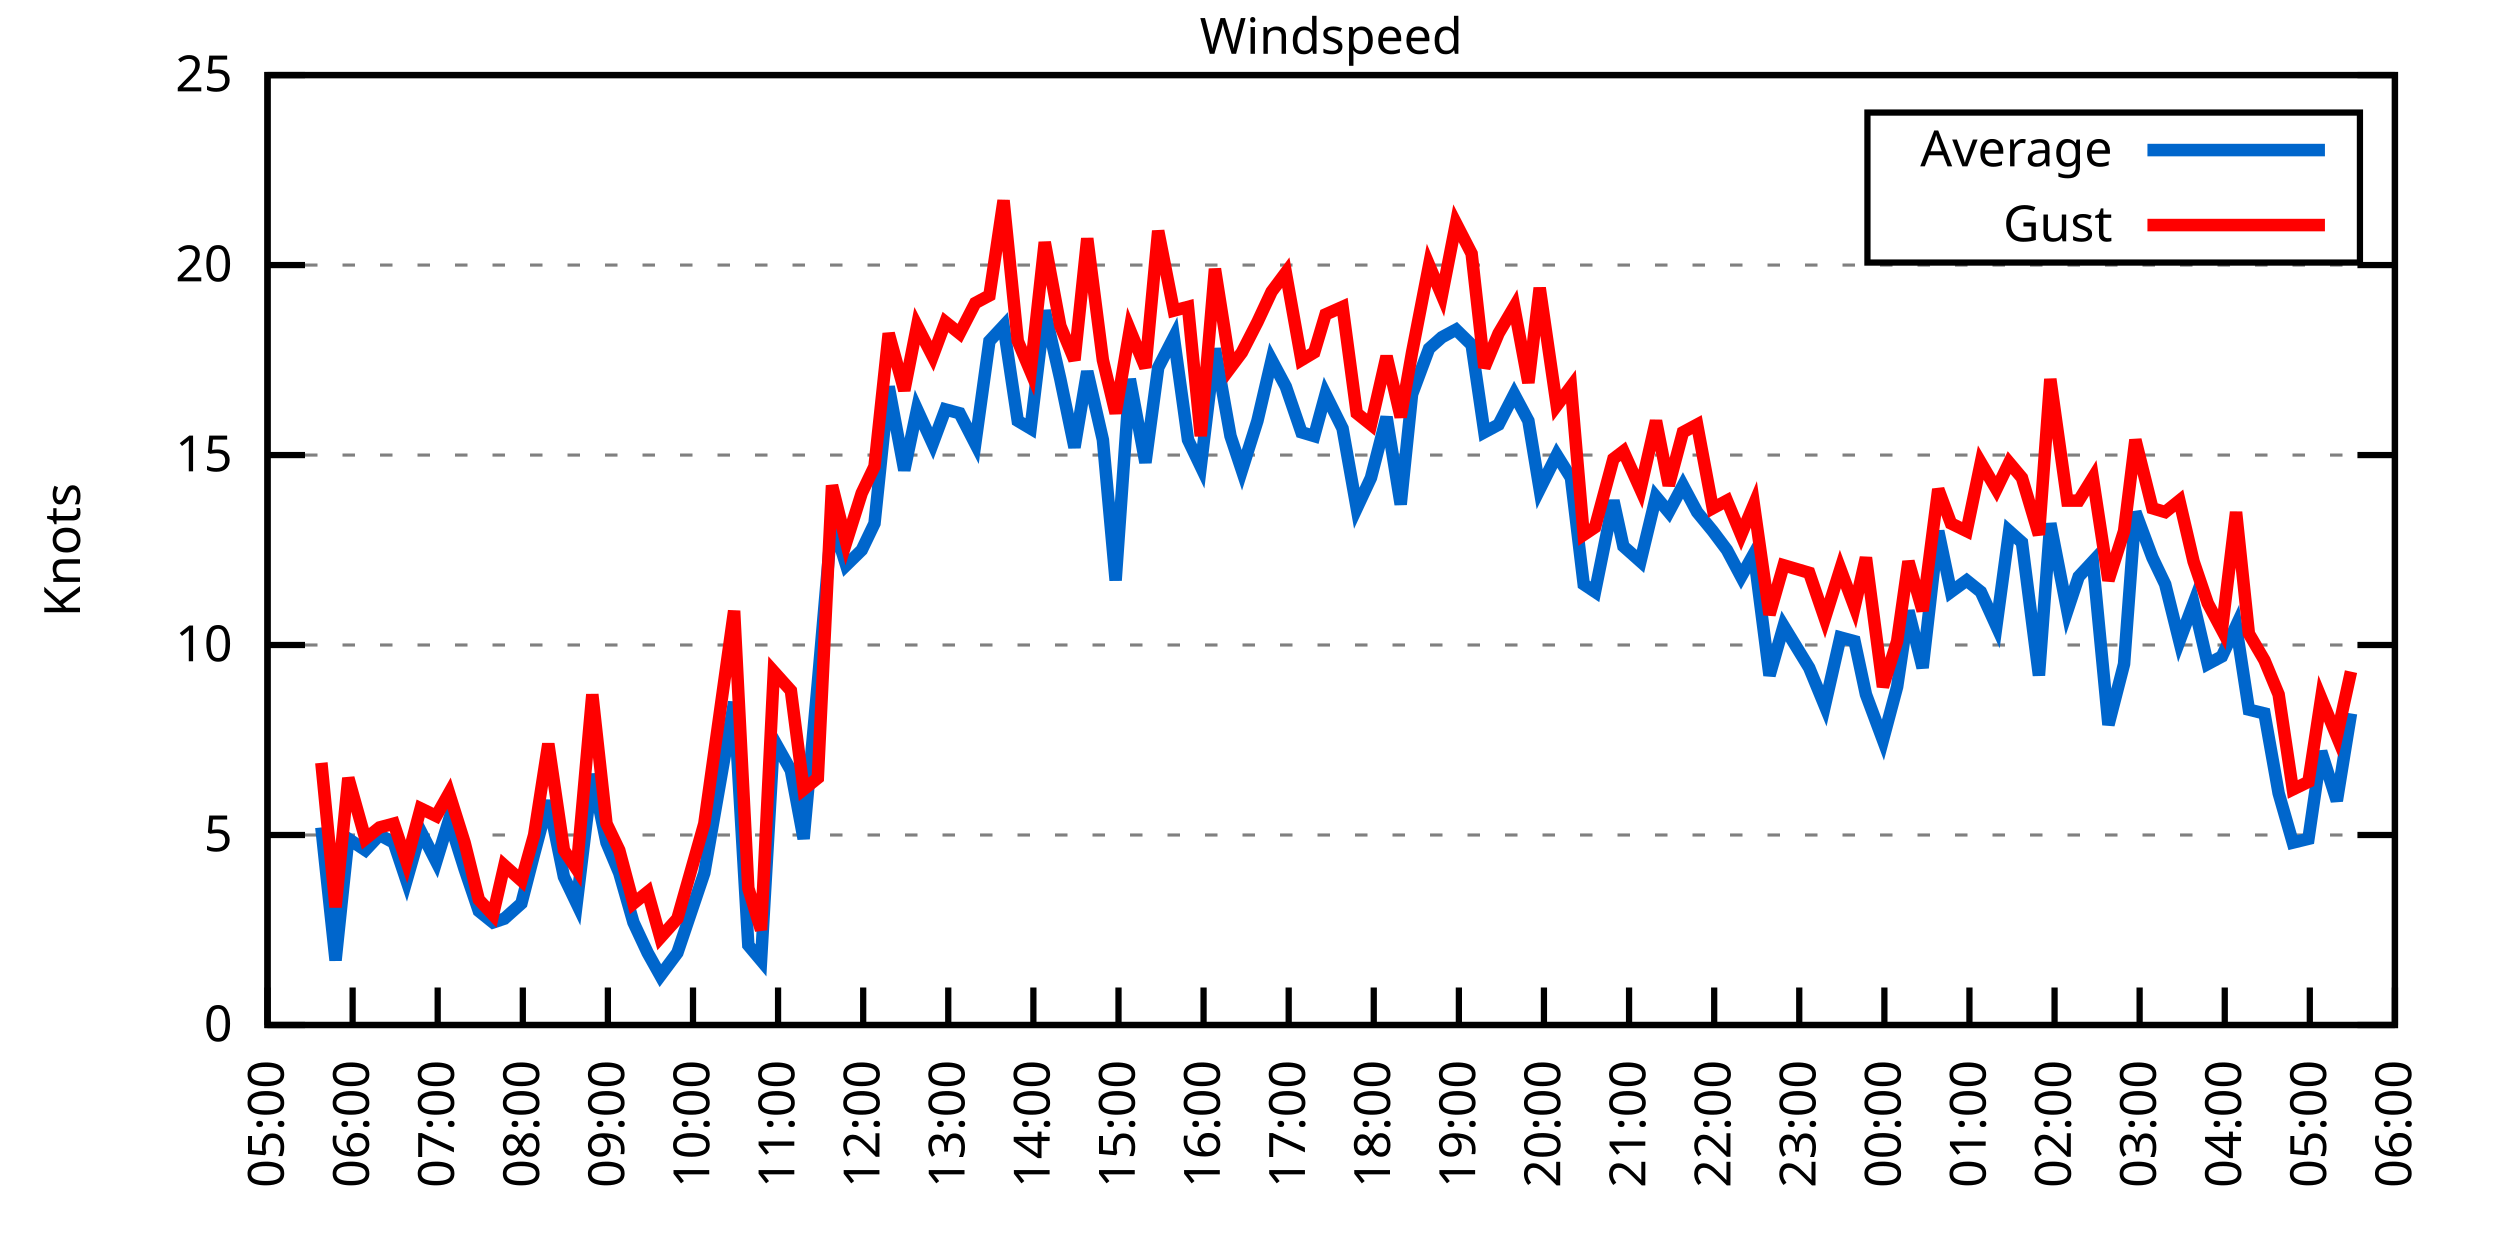
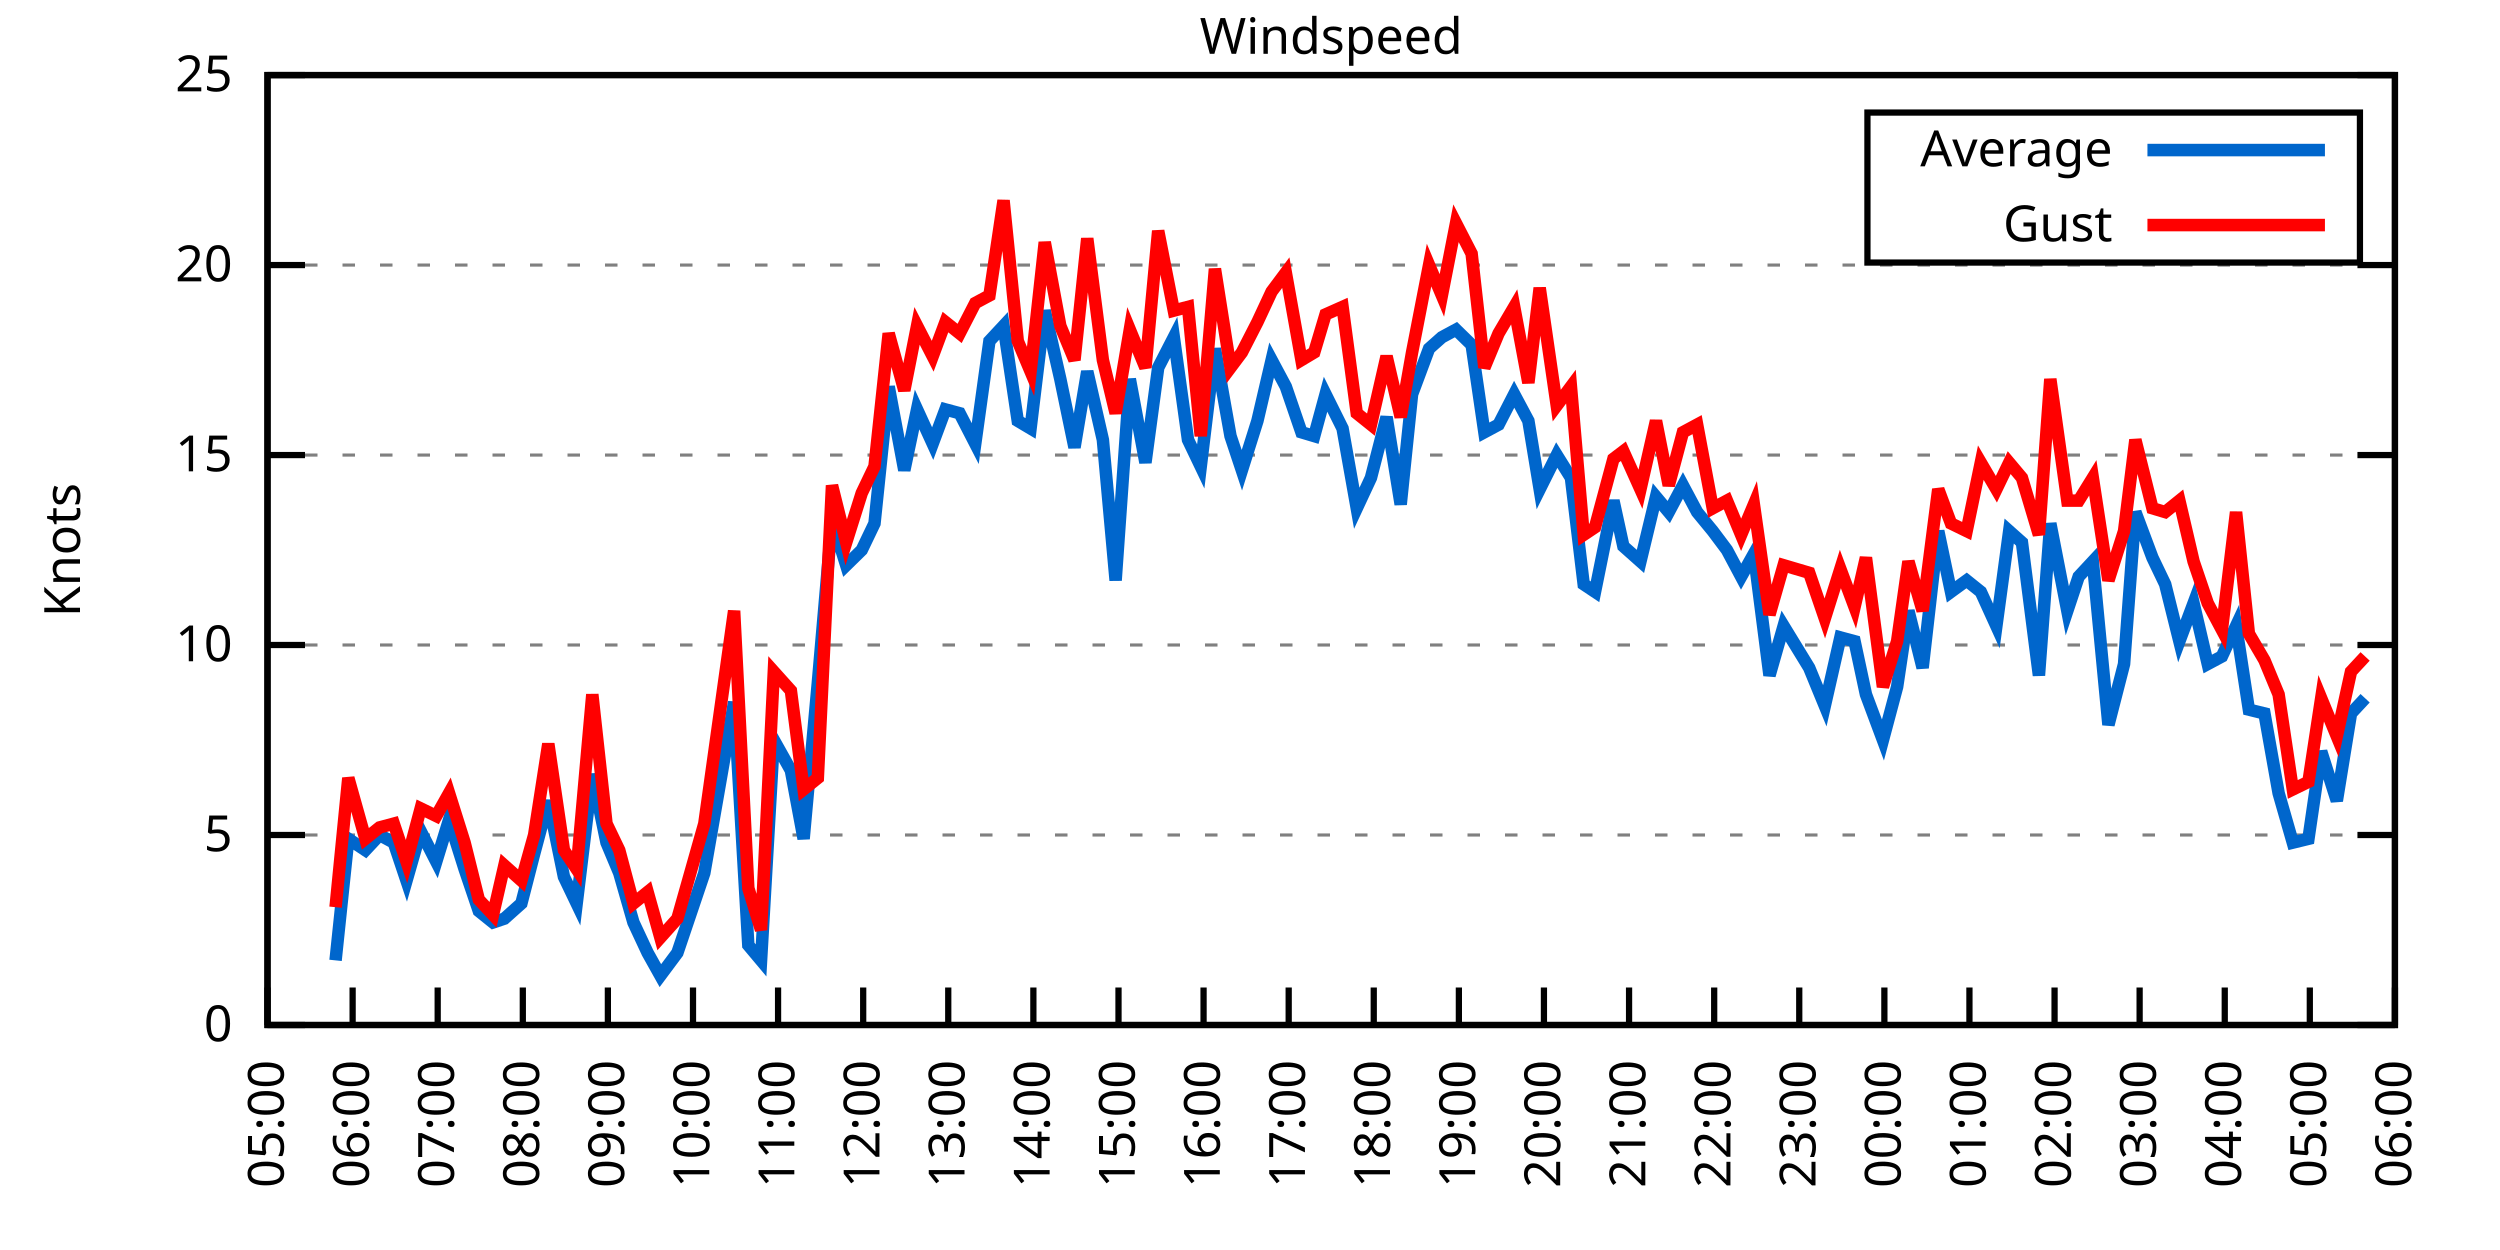
<svg xmlns="http://www.w3.org/2000/svg" xmlns:xlink="http://www.w3.org/1999/xlink" width="400" height="200" viewBox="0 0 400 200">
  <g id="gnuplot_canvas">
    <rect x="0" y="0" width="400" height="200" fill="none" />
    <defs>
      <circle id="gpDot" r="0.5" stroke-width="0.5" stroke="currentColor" />
      <path id="gpPt0" stroke-width="0.333" stroke="currentColor" d="M-1,0 h2 M0,-1 v2" />
      <path id="gpPt1" stroke-width="0.333" stroke="currentColor" d="M-1,-1 L1,1 M1,-1 L-1,1" />
      <path id="gpPt2" stroke-width="0.333" stroke="currentColor" d="M-1,0 L1,0 M0,-1 L0,1 M-1,-1 L1,1 M-1,1 L1,-1" />
      <rect id="gpPt3" stroke-width="0.333" stroke="currentColor" x="-1" y="-1" width="2" height="2" />
      <rect id="gpPt4" stroke-width="0.333" stroke="currentColor" fill="currentColor" x="-1" y="-1" width="2" height="2" />
      <circle id="gpPt5" stroke-width="0.333" stroke="currentColor" cx="0" cy="0" r="1" />
      <use xlink:href="#gpPt5" id="gpPt6" fill="currentColor" stroke="none" />
      <path id="gpPt7" stroke-width="0.333" stroke="currentColor" d="M0,-1.33 L-1.33,0.67 L1.33,0.67 z" />
      <use xlink:href="#gpPt7" id="gpPt8" fill="currentColor" stroke="none" />
      <use xlink:href="#gpPt7" id="gpPt9" stroke="currentColor" transform="rotate(180)" />
      <use xlink:href="#gpPt9" id="gpPt10" fill="currentColor" stroke="none" />
      <use xlink:href="#gpPt3" id="gpPt11" stroke="currentColor" transform="rotate(45)" />
      <use xlink:href="#gpPt11" id="gpPt12" fill="currentColor" stroke="none" />
      <path id="gpPt13" stroke-width="0.333" stroke="currentColor" d="M0,1.330 L1.265,0.411 L0.782,-1.067 L-0.782,-1.076 L-1.265,0.411 z" />
      <use xlink:href="#gpPt13" id="gpPt14" fill="currentColor" stroke="none" />
      <filter id="textbox" filterUnits="objectBoundingBox" x="0" y="0" height="1" width="1">
        <feFlood flood-color="white" flood-opacity="1" result="bgnd" />
        <feComposite in="SourceGraphic" in2="bgnd" operator="atop" />
      </filter>
      <filter id="greybox" filterUnits="objectBoundingBox" x="0" y="0" height="1" width="1">
        <feFlood flood-color="lightgrey" flood-opacity="1" result="grey" />
        <feComposite in="SourceGraphic" in2="grey" operator="atop" />
      </filter>
    </defs>
    <g fill="none" color="white" stroke="currentColor" stroke-width="1.00" stroke-linecap="butt" stroke-linejoin="miter">
</g>
    <g fill="none" color="black" stroke="currentColor" stroke-width="1.00" stroke-linecap="butt" stroke-linejoin="miter">
      <g stroke="none" shape-rendering="crispEdges">
        <polygon fill="rgb(255, 255, 255)" points="42.80,164.00 383.18,164.00 383.18,12.02 42.80,12.02 " />
      </g>
    </g>
    <g fill="none" color="black" stroke="currentColor" stroke-width="1.00" stroke-linecap="butt" stroke-linejoin="miter">
</g>
    <g fill="none" color="black" stroke="black" stroke-width="0.50" stroke-linecap="butt" stroke-linejoin="miter">
</g>
    <g fill="none" color="gray" stroke="currentColor" stroke-width="0.50" stroke-linecap="butt" stroke-linejoin="miter">
      <path stroke="gray" stroke-dasharray="2,4" class="gridline" d="M42.80,164.00 L383.19,164.00  " />
    </g>
    <g fill="none" color="gray" stroke="gray" stroke-width="1.00" stroke-linecap="butt" stroke-linejoin="miter">
</g>
    <g fill="none" color="black" stroke="currentColor" stroke-width="1.00" stroke-linecap="butt" stroke-linejoin="miter">
      <path stroke="black" d="M42.80,164.00 L48.80,164.00 M383.19,164.00 L377.19,164.00  " />
      <g transform="translate(37.20,166.60)" stroke="none" fill="black" font-family="Sans" font-size="8.00" text-anchor="end">
        <text>
          <tspan font-family="Sans"> 0</tspan>
        </text>
      </g>
    </g>
    <g fill="none" color="black" stroke="currentColor" stroke-width="1.00" stroke-linecap="butt" stroke-linejoin="miter">
</g>
    <g fill="none" color="black" stroke="black" stroke-width="0.50" stroke-linecap="butt" stroke-linejoin="miter">
</g>
    <g fill="none" color="gray" stroke="currentColor" stroke-width="0.50" stroke-linecap="butt" stroke-linejoin="miter">
      <path stroke="gray" stroke-dasharray="2,4" class="gridline" d="M42.80,133.60 L383.19,133.60  " />
    </g>
    <g fill="none" color="gray" stroke="gray" stroke-width="1.00" stroke-linecap="butt" stroke-linejoin="miter">
</g>
    <g fill="none" color="black" stroke="currentColor" stroke-width="1.00" stroke-linecap="butt" stroke-linejoin="miter">
      <path stroke="black" d="M42.80,133.60 L48.80,133.60 M383.19,133.60 L377.19,133.60  " />
      <g transform="translate(37.20,136.20)" stroke="none" fill="black" font-family="Sans" font-size="8.00" text-anchor="end">
        <text>
          <tspan font-family="Sans"> 5</tspan>
        </text>
      </g>
    </g>
    <g fill="none" color="black" stroke="currentColor" stroke-width="1.00" stroke-linecap="butt" stroke-linejoin="miter">
</g>
    <g fill="none" color="black" stroke="black" stroke-width="0.50" stroke-linecap="butt" stroke-linejoin="miter">
</g>
    <g fill="none" color="gray" stroke="currentColor" stroke-width="0.50" stroke-linecap="butt" stroke-linejoin="miter">
      <path stroke="gray" stroke-dasharray="2,4" class="gridline" d="M42.80,103.20 L383.19,103.20  " />
    </g>
    <g fill="none" color="gray" stroke="gray" stroke-width="1.00" stroke-linecap="butt" stroke-linejoin="miter">
</g>
    <g fill="none" color="black" stroke="currentColor" stroke-width="1.00" stroke-linecap="butt" stroke-linejoin="miter">
      <path stroke="black" d="M42.80,103.20 L48.80,103.20 M383.19,103.20 L377.19,103.20  " />
      <g transform="translate(37.20,105.80)" stroke="none" fill="black" font-family="Sans" font-size="8.00" text-anchor="end">
        <text>
          <tspan font-family="Sans"> 10</tspan>
        </text>
      </g>
    </g>
    <g fill="none" color="black" stroke="currentColor" stroke-width="1.00" stroke-linecap="butt" stroke-linejoin="miter">
</g>
    <g fill="none" color="black" stroke="black" stroke-width="0.50" stroke-linecap="butt" stroke-linejoin="miter">
</g>
    <g fill="none" color="gray" stroke="currentColor" stroke-width="0.50" stroke-linecap="butt" stroke-linejoin="miter">
      <path stroke="gray" stroke-dasharray="2,4" class="gridline" d="M42.80,72.81 L383.19,72.81  " />
    </g>
    <g fill="none" color="gray" stroke="gray" stroke-width="1.00" stroke-linecap="butt" stroke-linejoin="miter">
</g>
    <g fill="none" color="black" stroke="currentColor" stroke-width="1.00" stroke-linecap="butt" stroke-linejoin="miter">
      <path stroke="black" d="M42.80,72.81 L48.80,72.81 M383.19,72.81 L377.19,72.81  " />
      <g transform="translate(37.20,75.41)" stroke="none" fill="black" font-family="Sans" font-size="8.00" text-anchor="end">
        <text>
          <tspan font-family="Sans"> 15</tspan>
        </text>
      </g>
    </g>
    <g fill="none" color="black" stroke="currentColor" stroke-width="1.00" stroke-linecap="butt" stroke-linejoin="miter">
</g>
    <g fill="none" color="black" stroke="black" stroke-width="0.50" stroke-linecap="butt" stroke-linejoin="miter">
</g>
    <g fill="none" color="gray" stroke="currentColor" stroke-width="0.50" stroke-linecap="butt" stroke-linejoin="miter">
      <path stroke="gray" stroke-dasharray="2,4" class="gridline" d="M42.80,42.41 L383.19,42.41  " />
    </g>
    <g fill="none" color="gray" stroke="gray" stroke-width="1.00" stroke-linecap="butt" stroke-linejoin="miter">
</g>
    <g fill="none" color="black" stroke="currentColor" stroke-width="1.00" stroke-linecap="butt" stroke-linejoin="miter">
      <path stroke="black" d="M42.80,42.41 L48.80,42.41 M383.19,42.41 L377.19,42.41  " />
      <g transform="translate(37.20,45.01)" stroke="none" fill="black" font-family="Sans" font-size="8.00" text-anchor="end">
        <text>
          <tspan font-family="Sans"> 20</tspan>
        </text>
      </g>
    </g>
    <g fill="none" color="black" stroke="currentColor" stroke-width="1.00" stroke-linecap="butt" stroke-linejoin="miter">
</g>
    <g fill="none" color="black" stroke="black" stroke-width="0.50" stroke-linecap="butt" stroke-linejoin="miter">
</g>
    <g fill="none" color="gray" stroke="currentColor" stroke-width="0.50" stroke-linecap="butt" stroke-linejoin="miter">
      <path stroke="gray" stroke-dasharray="2,4" class="gridline" d="M42.80,12.01 L383.19,12.01  " />
    </g>
    <g fill="none" color="gray" stroke="gray" stroke-width="1.00" stroke-linecap="butt" stroke-linejoin="miter">
</g>
    <g fill="none" color="black" stroke="currentColor" stroke-width="1.00" stroke-linecap="butt" stroke-linejoin="miter">
      <path stroke="black" d="M42.80,12.01 L48.80,12.01 M383.19,12.01 L377.19,12.01  " />
      <g transform="translate(37.20,14.61)" stroke="none" fill="black" font-family="Sans" font-size="8.00" text-anchor="end">
        <text>
          <tspan font-family="Sans"> 25</tspan>
        </text>
      </g>
    </g>
    <g fill="none" color="black" stroke="currentColor" stroke-width="1.00" stroke-linecap="butt" stroke-linejoin="miter">
      <path stroke="black" d="M42.80,164.00 L42.80,158.00  " />
      <g transform="translate(45.40,169.60) rotate(270.00)" stroke="none" fill="black" font-family="Sans" font-size="8.00" text-anchor="end">
        <text>
          <tspan font-family="Sans">05:00</tspan>
        </text>
      </g>
    </g>
    <g fill="none" color="black" stroke="currentColor" stroke-width="1.00" stroke-linecap="butt" stroke-linejoin="miter">
      <path stroke="black" d="M56.42,164.00 L56.42,158.00  " />
      <g transform="translate(59.02,169.60) rotate(270.00)" stroke="none" fill="black" font-family="Sans" font-size="8.00" text-anchor="end">
        <text>
          <tspan font-family="Sans">06:00</tspan>
        </text>
      </g>
    </g>
    <g fill="none" color="black" stroke="currentColor" stroke-width="1.00" stroke-linecap="butt" stroke-linejoin="miter">
      <path stroke="black" d="M70.03,164.00 L70.03,158.00  " />
      <g transform="translate(72.63,169.60) rotate(270.00)" stroke="none" fill="black" font-family="Sans" font-size="8.00" text-anchor="end">
        <text>
          <tspan font-family="Sans">07:00</tspan>
        </text>
      </g>
    </g>
    <g fill="none" color="black" stroke="currentColor" stroke-width="1.00" stroke-linecap="butt" stroke-linejoin="miter">
      <path stroke="black" d="M83.65,164.00 L83.65,158.00  " />
      <g transform="translate(86.25,169.60) rotate(270.00)" stroke="none" fill="black" font-family="Sans" font-size="8.00" text-anchor="end">
        <text>
          <tspan font-family="Sans">08:00</tspan>
        </text>
      </g>
    </g>
    <g fill="none" color="black" stroke="currentColor" stroke-width="1.00" stroke-linecap="butt" stroke-linejoin="miter">
      <path stroke="black" d="M97.26,164.00 L97.26,158.00  " />
      <g transform="translate(99.86,169.60) rotate(270.00)" stroke="none" fill="black" font-family="Sans" font-size="8.00" text-anchor="end">
        <text>
          <tspan font-family="Sans">09:00</tspan>
        </text>
      </g>
    </g>
    <g fill="none" color="black" stroke="currentColor" stroke-width="1.00" stroke-linecap="butt" stroke-linejoin="miter">
      <path stroke="black" d="M110.88,164.00 L110.88,158.00  " />
      <g transform="translate(113.48,169.60) rotate(270.00)" stroke="none" fill="black" font-family="Sans" font-size="8.00" text-anchor="end">
        <text>
          <tspan font-family="Sans">10:00</tspan>
        </text>
      </g>
    </g>
    <g fill="none" color="black" stroke="currentColor" stroke-width="1.00" stroke-linecap="butt" stroke-linejoin="miter">
      <path stroke="black" d="M124.49,164.00 L124.49,158.00  " />
      <g transform="translate(127.09,169.60) rotate(270.00)" stroke="none" fill="black" font-family="Sans" font-size="8.00" text-anchor="end">
        <text>
          <tspan font-family="Sans">11:00</tspan>
        </text>
      </g>
    </g>
    <g fill="none" color="black" stroke="currentColor" stroke-width="1.00" stroke-linecap="butt" stroke-linejoin="miter">
      <path stroke="black" d="M138.11,164.00 L138.11,158.00  " />
      <g transform="translate(140.71,169.60) rotate(270.00)" stroke="none" fill="black" font-family="Sans" font-size="8.00" text-anchor="end">
        <text>
          <tspan font-family="Sans">12:00</tspan>
        </text>
      </g>
    </g>
    <g fill="none" color="black" stroke="currentColor" stroke-width="1.00" stroke-linecap="butt" stroke-linejoin="miter">
      <path stroke="black" d="M151.72,164.00 L151.72,158.00  " />
      <g transform="translate(154.32,169.60) rotate(270.00)" stroke="none" fill="black" font-family="Sans" font-size="8.00" text-anchor="end">
        <text>
          <tspan font-family="Sans">13:00</tspan>
        </text>
      </g>
    </g>
    <g fill="none" color="black" stroke="currentColor" stroke-width="1.00" stroke-linecap="butt" stroke-linejoin="miter">
      <path stroke="black" d="M165.34,164.00 L165.34,158.00  " />
      <g transform="translate(167.94,169.60) rotate(270.00)" stroke="none" fill="black" font-family="Sans" font-size="8.00" text-anchor="end">
        <text>
          <tspan font-family="Sans">14:00</tspan>
        </text>
      </g>
    </g>
    <g fill="none" color="black" stroke="currentColor" stroke-width="1.00" stroke-linecap="butt" stroke-linejoin="miter">
      <path stroke="black" d="M178.96,164.00 L178.96,158.00  " />
      <g transform="translate(181.56,169.60) rotate(270.00)" stroke="none" fill="black" font-family="Sans" font-size="8.00" text-anchor="end">
        <text>
          <tspan font-family="Sans">15:00</tspan>
        </text>
      </g>
    </g>
    <g fill="none" color="black" stroke="currentColor" stroke-width="1.00" stroke-linecap="butt" stroke-linejoin="miter">
      <path stroke="black" d="M192.57,164.00 L192.57,158.00  " />
      <g transform="translate(195.17,169.60) rotate(270.00)" stroke="none" fill="black" font-family="Sans" font-size="8.00" text-anchor="end">
        <text>
          <tspan font-family="Sans">16:00</tspan>
        </text>
      </g>
    </g>
    <g fill="none" color="black" stroke="currentColor" stroke-width="1.00" stroke-linecap="butt" stroke-linejoin="miter">
      <path stroke="black" d="M206.19,164.00 L206.19,158.00  " />
      <g transform="translate(208.79,169.60) rotate(270.00)" stroke="none" fill="black" font-family="Sans" font-size="8.00" text-anchor="end">
        <text>
          <tspan font-family="Sans">17:00</tspan>
        </text>
      </g>
    </g>
    <g fill="none" color="black" stroke="currentColor" stroke-width="1.00" stroke-linecap="butt" stroke-linejoin="miter">
      <path stroke="black" d="M219.80,164.00 L219.80,158.00  " />
      <g transform="translate(222.40,169.60) rotate(270.00)" stroke="none" fill="black" font-family="Sans" font-size="8.00" text-anchor="end">
        <text>
          <tspan font-family="Sans">18:00</tspan>
        </text>
      </g>
    </g>
    <g fill="none" color="black" stroke="currentColor" stroke-width="1.00" stroke-linecap="butt" stroke-linejoin="miter">
      <path stroke="black" d="M233.42,164.00 L233.42,158.00  " />
      <g transform="translate(236.02,169.60) rotate(270.00)" stroke="none" fill="black" font-family="Sans" font-size="8.00" text-anchor="end">
        <text>
          <tspan font-family="Sans">19:00</tspan>
        </text>
      </g>
    </g>
    <g fill="none" color="black" stroke="currentColor" stroke-width="1.00" stroke-linecap="butt" stroke-linejoin="miter">
      <path stroke="black" d="M247.03,164.00 L247.03,158.00  " />
      <g transform="translate(249.63,169.60) rotate(270.00)" stroke="none" fill="black" font-family="Sans" font-size="8.00" text-anchor="end">
        <text>
          <tspan font-family="Sans">20:00</tspan>
        </text>
      </g>
    </g>
    <g fill="none" color="black" stroke="currentColor" stroke-width="1.00" stroke-linecap="butt" stroke-linejoin="miter">
      <path stroke="black" d="M260.65,164.00 L260.65,158.00  " />
      <g transform="translate(263.25,169.60) rotate(270.00)" stroke="none" fill="black" font-family="Sans" font-size="8.00" text-anchor="end">
        <text>
          <tspan font-family="Sans">21:00</tspan>
        </text>
      </g>
    </g>
    <g fill="none" color="black" stroke="currentColor" stroke-width="1.00" stroke-linecap="butt" stroke-linejoin="miter">
      <path stroke="black" d="M274.27,164.00 L274.27,158.00  " />
      <g transform="translate(276.87,169.60) rotate(270.00)" stroke="none" fill="black" font-family="Sans" font-size="8.00" text-anchor="end">
        <text>
          <tspan font-family="Sans">22:00</tspan>
        </text>
      </g>
    </g>
    <g fill="none" color="black" stroke="currentColor" stroke-width="1.00" stroke-linecap="butt" stroke-linejoin="miter">
      <path stroke="black" d="M287.88,164.00 L287.88,158.00  " />
      <g transform="translate(290.48,169.60) rotate(270.00)" stroke="none" fill="black" font-family="Sans" font-size="8.00" text-anchor="end">
        <text>
          <tspan font-family="Sans">23:00</tspan>
        </text>
      </g>
    </g>
    <g fill="none" color="black" stroke="currentColor" stroke-width="1.00" stroke-linecap="butt" stroke-linejoin="miter">
      <path stroke="black" d="M301.50,164.00 L301.50,158.00  " />
      <g transform="translate(304.10,169.60) rotate(270.00)" stroke="none" fill="black" font-family="Sans" font-size="8.00" text-anchor="end">
        <text>
          <tspan font-family="Sans">00:00</tspan>
        </text>
      </g>
    </g>
    <g fill="none" color="black" stroke="currentColor" stroke-width="1.00" stroke-linecap="butt" stroke-linejoin="miter">
      <path stroke="black" d="M315.11,164.00 L315.11,158.00  " />
      <g transform="translate(317.71,169.60) rotate(270.00)" stroke="none" fill="black" font-family="Sans" font-size="8.00" text-anchor="end">
        <text>
          <tspan font-family="Sans">01:00</tspan>
        </text>
      </g>
    </g>
    <g fill="none" color="black" stroke="currentColor" stroke-width="1.00" stroke-linecap="butt" stroke-linejoin="miter">
      <path stroke="black" d="M328.73,164.00 L328.73,158.00  " />
      <g transform="translate(331.33,169.60) rotate(270.00)" stroke="none" fill="black" font-family="Sans" font-size="8.00" text-anchor="end">
        <text>
          <tspan font-family="Sans">02:00</tspan>
        </text>
      </g>
    </g>
    <g fill="none" color="black" stroke="currentColor" stroke-width="1.00" stroke-linecap="butt" stroke-linejoin="miter">
      <path stroke="black" d="M342.34,164.00 L342.34,158.00  " />
      <g transform="translate(344.94,169.60) rotate(270.00)" stroke="none" fill="black" font-family="Sans" font-size="8.00" text-anchor="end">
        <text>
          <tspan font-family="Sans">03:00</tspan>
        </text>
      </g>
    </g>
    <g fill="none" color="black" stroke="currentColor" stroke-width="1.00" stroke-linecap="butt" stroke-linejoin="miter">
      <path stroke="black" d="M355.96,164.00 L355.96,158.00  " />
      <g transform="translate(358.56,169.60) rotate(270.00)" stroke="none" fill="black" font-family="Sans" font-size="8.00" text-anchor="end">
        <text>
          <tspan font-family="Sans">04:00</tspan>
        </text>
      </g>
    </g>
    <g fill="none" color="black" stroke="currentColor" stroke-width="1.00" stroke-linecap="butt" stroke-linejoin="miter">
      <path stroke="black" d="M369.57,164.00 L369.57,158.00  " />
      <g transform="translate(372.17,169.60) rotate(270.00)" stroke="none" fill="black" font-family="Sans" font-size="8.00" text-anchor="end">
        <text>
          <tspan font-family="Sans">05:00</tspan>
        </text>
      </g>
    </g>
    <g fill="none" color="black" stroke="currentColor" stroke-width="1.00" stroke-linecap="butt" stroke-linejoin="miter">
      <path stroke="black" d="M383.19,164.00 L383.19,158.00  " />
      <g transform="translate(385.79,169.60) rotate(270.00)" stroke="none" fill="black" font-family="Sans" font-size="8.00" text-anchor="end">
        <text>
          <tspan font-family="Sans">06:00</tspan>
        </text>
      </g>
    </g>
    <g fill="none" color="black" stroke="currentColor" stroke-width="1.00" stroke-linecap="butt" stroke-linejoin="miter">
</g>
    <g fill="none" color="black" stroke="currentColor" stroke-width="1.00" stroke-linecap="butt" stroke-linejoin="miter">
      <path stroke="black" d="M42.80,12.01 L42.80,164.00 L383.19,164.00 L383.19,12.01 L42.80,12.01 Z  " />
    </g>
    <g fill="none" color="black" stroke="currentColor" stroke-width="1.00" stroke-linecap="butt" stroke-linejoin="miter">
</g>
    <g fill="none" color="black" stroke="currentColor" stroke-width="1.00" stroke-linecap="butt" stroke-linejoin="miter">
      <path stroke="black" d="M298.79,42.01 L298.79,18.01 L377.59,18.01 L377.59,42.01 L298.79,42.01 Z  " />
    </g>
    <g id="Windspeed_plot_1">
      <g fill="none" color="white" stroke="black" stroke-width="2.00" stroke-linecap="butt" stroke-linejoin="miter">
</g>
      <g fill="none" color="black" stroke="currentColor" stroke-width="2.00" stroke-linecap="butt" stroke-linejoin="miter">
        <g transform="translate(337.99,26.61)" stroke="none" fill="black" font-family="Sans" font-size="8.00" text-anchor="end">
          <text>
            <tspan font-family="Sans">Average</tspan>
          </text>
        </g>
      </g>
      <g fill="none" color="black" stroke="currentColor" stroke-width="2.00" stroke-linecap="butt" stroke-linejoin="miter">
-         <path stroke="rgb(  0, 102, 204)" d="M343.59,24.01 L371.99,24.01 M51.42,132.39 L53.69,153.66 L55.73,134.21 L58.46,136.03 L60.73,133.60 L63.00,134.82   L65.04,140.90 L67.31,132.99 L69.80,137.86 L71.85,131.17 L74.34,139.07 L76.61,145.76 L78.88,147.59 L80.70,146.98   L83.42,144.55 L85.46,136.64 L87.73,128.13 L90.23,140.29 L92.27,144.55 L94.77,123.87 L97.04,134.82 L99.08,139.68   L101.35,147.59 L103.62,152.45 L105.66,156.10 L108.38,152.45 L112.69,139.68 L117.46,112.32 L119.73,151.23 L121.77,153.66   L123.81,118.40 L126.54,123.27 L128.58,134.21 L130.85,109.28 L133.12,83.14 L135.39,90.44 L137.88,88.00 L139.92,83.75   L142.19,61.86 L144.69,75.24 L146.73,65.51 L149.23,70.98 L151.27,65.51 L153.54,66.12 L156.04,70.98 L158.31,54.57   L160.57,52.14 L162.84,67.33 L164.89,68.55 L167.16,49.70 L169.65,60.65 L171.92,71.59 L173.96,59.43 L176.46,70.37   L178.50,92.87 L180.77,60.65 L183.27,74.02 L185.31,58.82 L187.81,53.96 L190.08,70.37 L192.12,74.63 L194.39,55.78   L196.88,69.77 L198.70,75.24 L201.19,67.33 L203.46,57.61 L205.73,61.86 L208.23,69.16 L210.27,69.77 L212.09,63.08   L214.81,68.55 L217.08,81.32 L219.35,76.45 L221.85,66.73 L224.11,80.71 L225.93,63.08 L228.65,55.78 L230.70,53.96   L232.96,52.74 L235.46,55.18 L237.50,69.16 L239.77,67.94 L242.27,63.08 L244.54,67.33 L246.35,78.28 L249.08,72.81   L251.35,76.45 L253.39,93.48 L255.20,94.69 L258.15,80.10 L259.74,87.40 L262.47,89.83 L264.96,79.49 L267.00,81.93   L269.27,77.67 L271.54,81.93 L274.04,84.97 L276.31,88.00 L278.58,92.26 L280.62,88.61 L283.12,108.07 L285.38,100.16   L289.47,106.85 L291.97,112.93 L294.46,101.99 L296.73,102.60 L298.55,111.11 L301.27,118.40 L303.54,109.89 L305.35,97.73   L307.62,106.85 L310.12,84.97 L312.16,94.69 L314.66,92.87 L316.93,94.69 L319.42,100.16 L321.47,84.97 L323.51,86.79   L326.23,108.07 L328.05,83.75 L330.77,97.73 L332.59,92.26 L334.85,89.83 L337.35,115.97 L339.85,106.24 L341.66,81.93   L344.39,89.22 L346.43,93.48 L348.70,102.60 L350.97,96.52 L353.24,106.24 L355.50,105.03 L357.77,100.16 L359.82,113.54   L362.31,114.15 L364.58,126.91 L366.85,134.82 L369.35,134.21 L371.39,120.23 L373.89,128.13 L376.16,114.15  " />
+         <path stroke="rgb(  0, 102, 204)" d="M343.59,24.01 L371.99,24.01 M53.69,153.66 L55.73,134.21 L58.46,136.03 L60.73,133.60 L63.00,134.82 L65.04,140.90   L67.31,132.99 L69.80,137.86 L71.85,131.17 L74.34,139.07 L76.61,145.76 L78.88,147.59 L80.70,146.98 L83.42,144.55   L85.46,136.64 L87.73,128.13 L90.23,140.29 L92.27,144.55 L94.77,123.87 L97.04,134.82 L99.08,139.68 L101.35,147.59   L103.62,152.45 L105.66,156.10 L108.38,152.45 L112.69,139.68 L117.46,112.32 L119.73,151.23 L121.77,153.66 L123.81,118.40   L126.54,123.27 L128.58,134.21 L130.85,109.28 L133.12,83.14 L135.39,90.44 L137.88,88.00 L139.92,83.75 L142.19,61.86   L144.69,75.24 L146.73,65.51 L149.23,70.98 L151.27,65.51 L153.54,66.12 L156.04,70.98 L158.31,54.57 L160.57,52.14   L162.84,67.33 L164.89,68.55 L167.16,49.70 L169.65,60.65 L171.92,71.59 L173.96,59.43 L176.46,70.37 L178.50,92.87   L180.77,60.65 L183.27,74.02 L185.31,58.82 L187.81,53.96 L190.08,70.37 L192.12,74.63 L194.39,55.78 L196.88,69.77   L198.70,75.24 L201.19,67.33 L203.46,57.61 L205.73,61.86 L208.23,69.16 L210.27,69.77 L212.09,63.08 L214.81,68.55   L217.08,81.32 L219.35,76.45 L221.85,66.73 L224.11,80.71 L225.93,63.08 L228.65,55.78 L230.70,53.96 L232.96,52.74   L235.46,55.18 L237.50,69.16 L239.77,67.94 L242.27,63.08 L244.54,67.33 L246.35,78.28 L249.08,72.81 L251.35,76.45   L253.39,93.48 L255.20,94.69 L258.15,80.10 L259.74,87.40 L262.47,89.83 L264.96,79.49 L267.00,81.93 L269.27,77.67   L271.54,81.93 L274.04,84.97 L276.31,88.00 L278.58,92.26 L280.62,88.61 L283.12,108.07 L285.38,100.16 L289.47,106.85   L291.97,112.93 L294.46,101.99 L296.73,102.60 L298.55,111.11 L301.27,118.40 L303.54,109.89 L305.35,97.73 L307.62,106.85   L310.12,84.97 L312.16,94.69 L314.66,92.87 L316.93,94.69 L319.42,100.16 L321.47,84.97 L323.51,86.79 L326.23,108.07   L328.05,83.75 L330.77,97.73 L332.59,92.26 L334.85,89.83 L337.35,115.97 L339.85,106.24 L341.66,81.93 L344.39,89.22   L346.43,93.48 L348.70,102.60 L350.97,96.52 L353.24,106.24 L355.50,105.03 L357.77,100.16 L359.82,113.54 L362.31,114.15   L364.58,126.91 L366.85,134.82 L369.35,134.21 L371.39,120.23 L373.89,128.13 L376.16,114.15 L378.42,111.72  " />
      </g>
    </g>
    <g id="Windspeed_plot_2">
      <g fill="none" color="black" stroke="currentColor" stroke-width="2.00" stroke-linecap="butt" stroke-linejoin="miter">
        <g transform="translate(337.99,38.61)" stroke="none" fill="black" font-family="Sans" font-size="8.00" text-anchor="end">
          <text>
            <tspan font-family="Sans">Gust</tspan>
          </text>
        </g>
      </g>
      <g fill="none" color="black" stroke="currentColor" stroke-width="2.00" stroke-linecap="butt" stroke-linejoin="miter">
-         <path stroke="rgb(255,   0,   0)" d="M343.59,36.01 L371.99,36.01 M51.42,122.05 L53.69,145.15 L55.73,124.48 L58.46,134.21 L60.73,132.39 L63.00,131.78   L65.04,137.86 L67.31,129.35 L69.80,130.56 L71.85,126.91 L74.34,134.82 L76.61,143.94 L78.88,146.37 L80.70,138.47   L83.42,140.90 L85.46,133.60 L87.73,119.01 L90.23,136.03 L92.27,139.07 L94.77,111.11 L97.04,131.78 L99.08,136.03   L101.35,144.55 L103.62,142.72 L105.66,150.02 L108.38,146.98 L112.69,131.78 L117.46,97.73 L119.73,142.11 L121.77,148.80   L123.81,107.46 L126.54,110.50 L128.58,126.31 L130.85,124.48 L133.12,77.67 L135.39,86.79 L137.88,78.89 L139.92,74.63   L142.19,53.35 L144.69,62.47 L146.73,52.14 L149.23,57.00 L151.27,51.53 L153.54,53.35 L156.04,48.49 L158.31,47.27   L160.57,32.07 L162.84,54.57 L164.89,59.43 L167.16,38.76 L169.65,52.14 L171.92,57.61 L173.96,38.15 L176.46,57.61   L178.50,66.12 L180.77,52.74 L183.27,58.82 L185.31,36.94 L187.81,49.70 L190.08,49.10 L192.12,69.77 L194.39,43.02   L196.88,58.82 L198.70,56.39 L201.19,51.53 L203.46,46.66 L205.73,43.62 L208.23,57.61 L210.27,56.39 L212.09,50.31   L214.81,49.10 L217.08,66.12 L219.35,67.94 L221.85,57.00 L224.11,66.73 L225.93,56.39 L228.65,42.41 L230.70,47.27   L232.96,35.72 L235.46,40.58 L237.50,58.82 L239.77,53.35 L242.27,49.10 L244.54,61.25 L246.35,46.06 L249.08,64.90   L251.35,61.86 L253.39,85.57 L255.20,84.36 L258.15,73.41 L259.74,72.20 L262.47,78.28 L264.96,67.33 L267.00,77.67   L269.27,69.16 L271.54,67.94 L274.04,81.32 L276.31,80.10 L278.58,85.57 L280.62,80.71 L283.12,98.34 L285.38,90.44   L289.47,91.65 L291.97,98.95 L294.46,91.04 L296.73,97.12 L298.55,89.22 L301.27,109.89 L303.54,102.60 L305.35,89.83   L307.62,97.73 L310.12,78.28 L312.16,83.75 L314.66,84.97 L316.93,74.02 L319.42,78.28 L321.47,74.02 L323.51,76.45   L326.23,85.57 L328.05,60.65 L330.77,80.10 L332.59,80.10 L334.85,76.45 L337.35,92.87 L339.85,84.97 L341.66,70.37   L344.39,81.32 L346.43,81.93 L348.70,80.10 L350.97,89.83 L353.24,96.52 L355.50,100.77 L357.77,81.93 L359.82,101.38   L362.31,105.64 L364.58,111.11 L366.85,126.31 L369.35,125.09 L371.39,111.72 L373.89,117.80 L376.16,107.46  " />
+         <path stroke="rgb(255,   0,   0)" d="M343.59,36.01 L371.99,36.01 M53.69,145.15 L55.73,124.48 L58.46,134.21 L60.73,132.39 L63.00,131.78 L65.04,137.86   L67.31,129.35 L69.80,130.56 L71.85,126.91 L74.34,134.82 L76.61,143.94 L78.88,146.37 L80.70,138.47 L83.42,140.90   L85.46,133.60 L87.73,119.01 L90.23,136.03 L92.27,139.07 L94.77,111.11 L97.04,131.78 L99.08,136.03 L101.35,144.55   L103.62,142.72 L105.66,150.02 L108.38,146.98 L112.69,131.78 L117.46,97.73 L119.73,142.11 L121.77,148.80 L123.81,107.46   L126.54,110.50 L128.58,126.31 L130.85,124.48 L133.12,77.67 L135.39,86.79 L137.88,78.89 L139.92,74.63 L142.19,53.35   L144.69,62.47 L146.73,52.14 L149.23,57.00 L151.27,51.53 L153.54,53.35 L156.04,48.49 L158.31,47.27 L160.57,32.07   L162.84,54.57 L164.89,59.43 L167.16,38.76 L169.65,52.14 L171.92,57.61 L173.96,38.15 L176.46,57.61 L178.50,66.12   L180.77,52.74 L183.27,58.82 L185.31,36.94 L187.81,49.70 L190.08,49.10 L192.12,69.77 L194.39,43.02 L196.88,58.82   L198.70,56.39 L201.19,51.53 L203.46,46.66 L205.73,43.62 L208.23,57.61 L210.27,56.39 L212.09,50.31 L214.81,49.10   L217.08,66.12 L219.35,67.94 L221.85,57.00 L224.11,66.73 L225.93,56.39 L228.65,42.41 L230.70,47.27 L232.96,35.72   L235.46,40.58 L237.50,58.82 L239.77,53.35 L242.27,49.10 L244.54,61.25 L246.35,46.06 L249.08,64.90 L251.35,61.86   L253.39,85.57 L255.20,84.36 L258.15,73.41 L259.74,72.20 L262.47,78.28 L264.96,67.33 L267.00,77.67 L269.27,69.16   L271.54,67.94 L274.04,81.32 L276.31,80.10 L278.58,85.57 L280.62,80.71 L283.12,98.34 L285.38,90.44 L289.47,91.65   L291.97,98.95 L294.46,91.04 L296.73,97.12 L298.55,89.22 L301.27,109.89 L303.54,102.60 L305.35,89.83 L307.62,97.73   L310.12,78.28 L312.16,83.75 L314.66,84.97 L316.93,74.02 L319.42,78.28 L321.47,74.02 L323.51,76.45 L326.23,85.57   L328.05,60.65 L330.77,80.10 L332.59,80.10 L334.85,76.45 L337.35,92.87 L339.85,84.97 L341.66,70.37 L344.39,81.32   L346.43,81.93 L348.70,80.10 L350.97,89.83 L353.24,96.52 L355.50,100.77 L357.77,81.93 L359.82,101.38 L362.31,105.64   L364.58,111.11 L366.85,126.31 L369.35,125.09 L371.39,111.72 L373.89,117.80 L376.16,107.46 L378.42,105.03  " />
      </g>
    </g>
    <g fill="none" color="black" stroke="currentColor" stroke-width="2.00" stroke-linecap="butt" stroke-linejoin="miter">
</g>
    <g fill="none" color="black" stroke="black" stroke-width="1.00" stroke-linecap="butt" stroke-linejoin="miter">
</g>
    <g fill="none" color="black" stroke="currentColor" stroke-width="1.00" stroke-linecap="butt" stroke-linejoin="miter">
      <path stroke="black" d="M42.80,12.01 L42.80,164.00 L383.19,164.00 L383.19,12.01 L42.80,12.01 Z  " />
      <g transform="translate(12.80,88.01) rotate(270.00)" stroke="none" fill="black" font-family="Sans" font-size="8.00" text-anchor="middle">
        <text>
          <tspan font-family="Sans">Knots</tspan>
        </text>
      </g>
    </g>
    <g fill="none" color="black" stroke="currentColor" stroke-width="1.00" stroke-linecap="butt" stroke-linejoin="miter">
</g>
    <g fill="none" color="black" stroke="currentColor" stroke-width="1.00" stroke-linecap="butt" stroke-linejoin="miter">
      <g transform="translate(212.99,8.61)" stroke="none" fill="black" font-family="Sans" font-size="8.00" text-anchor="middle">
        <text>
          <tspan font-family="Sans">Windspeed</tspan>
        </text>
      </g>
    </g>
    <g fill="none" color="black" stroke="currentColor" stroke-width="1.00" stroke-linecap="butt" stroke-linejoin="miter">
</g>
  </g>
</svg>
